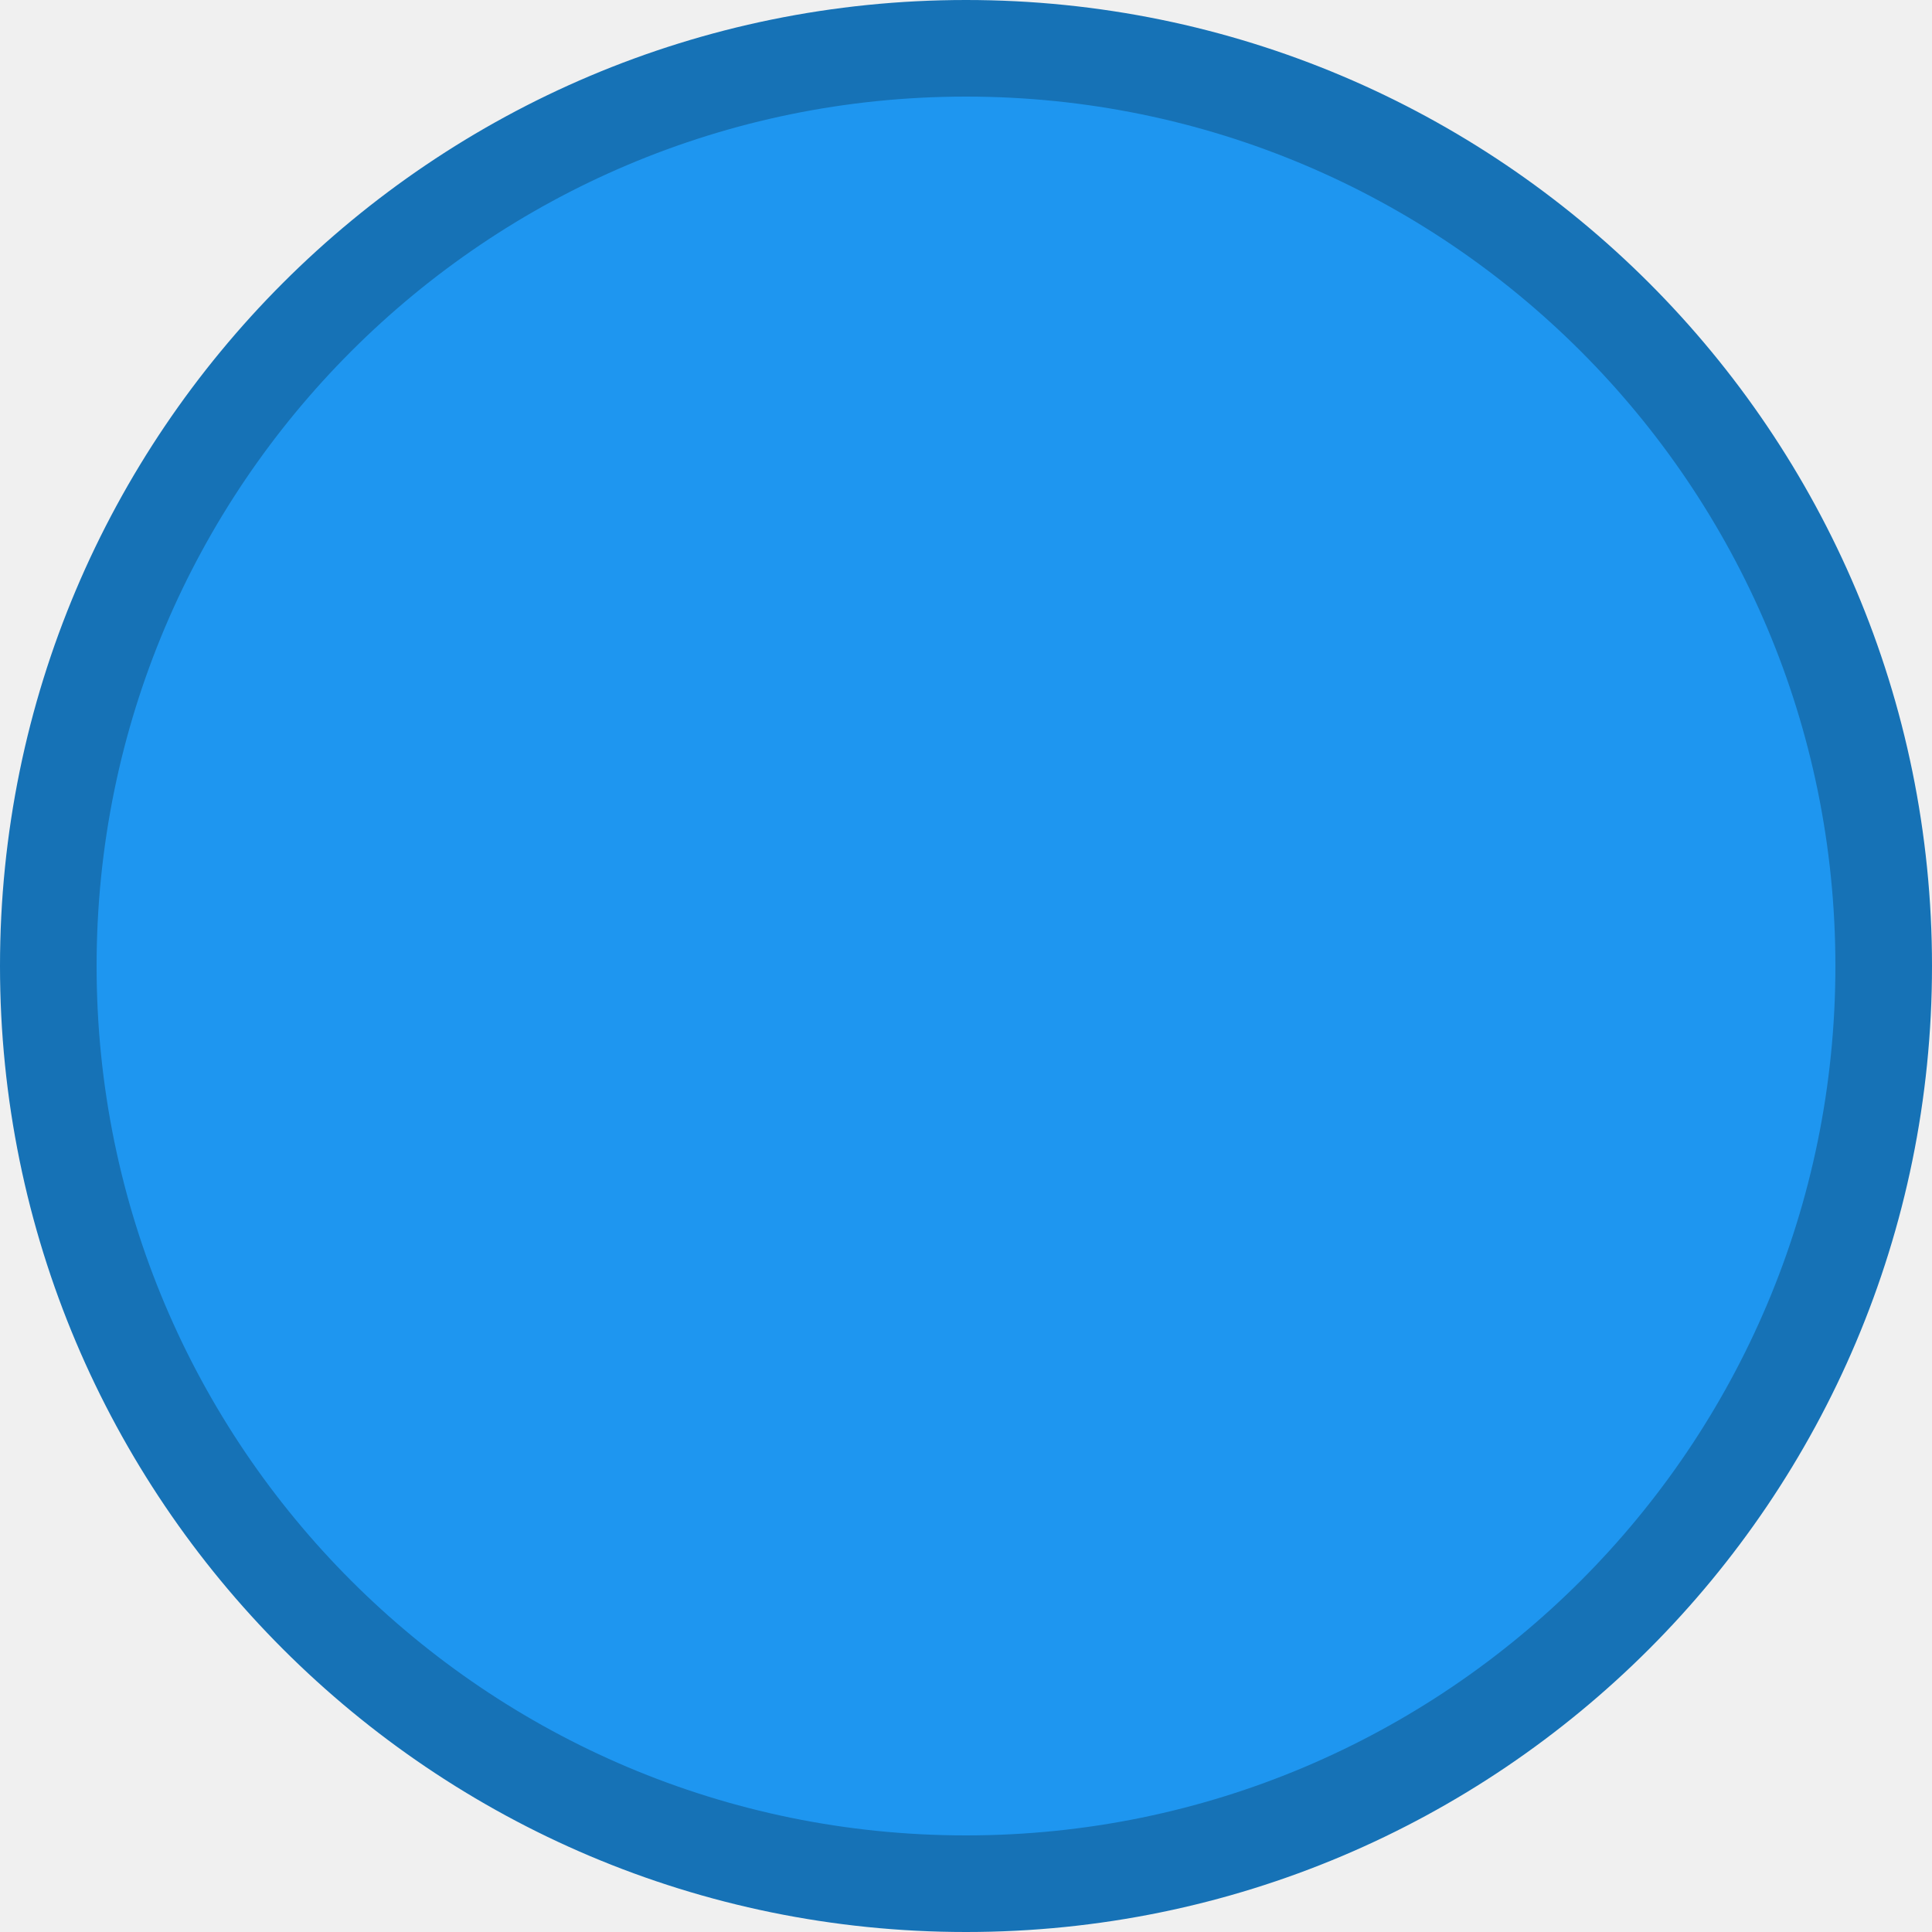
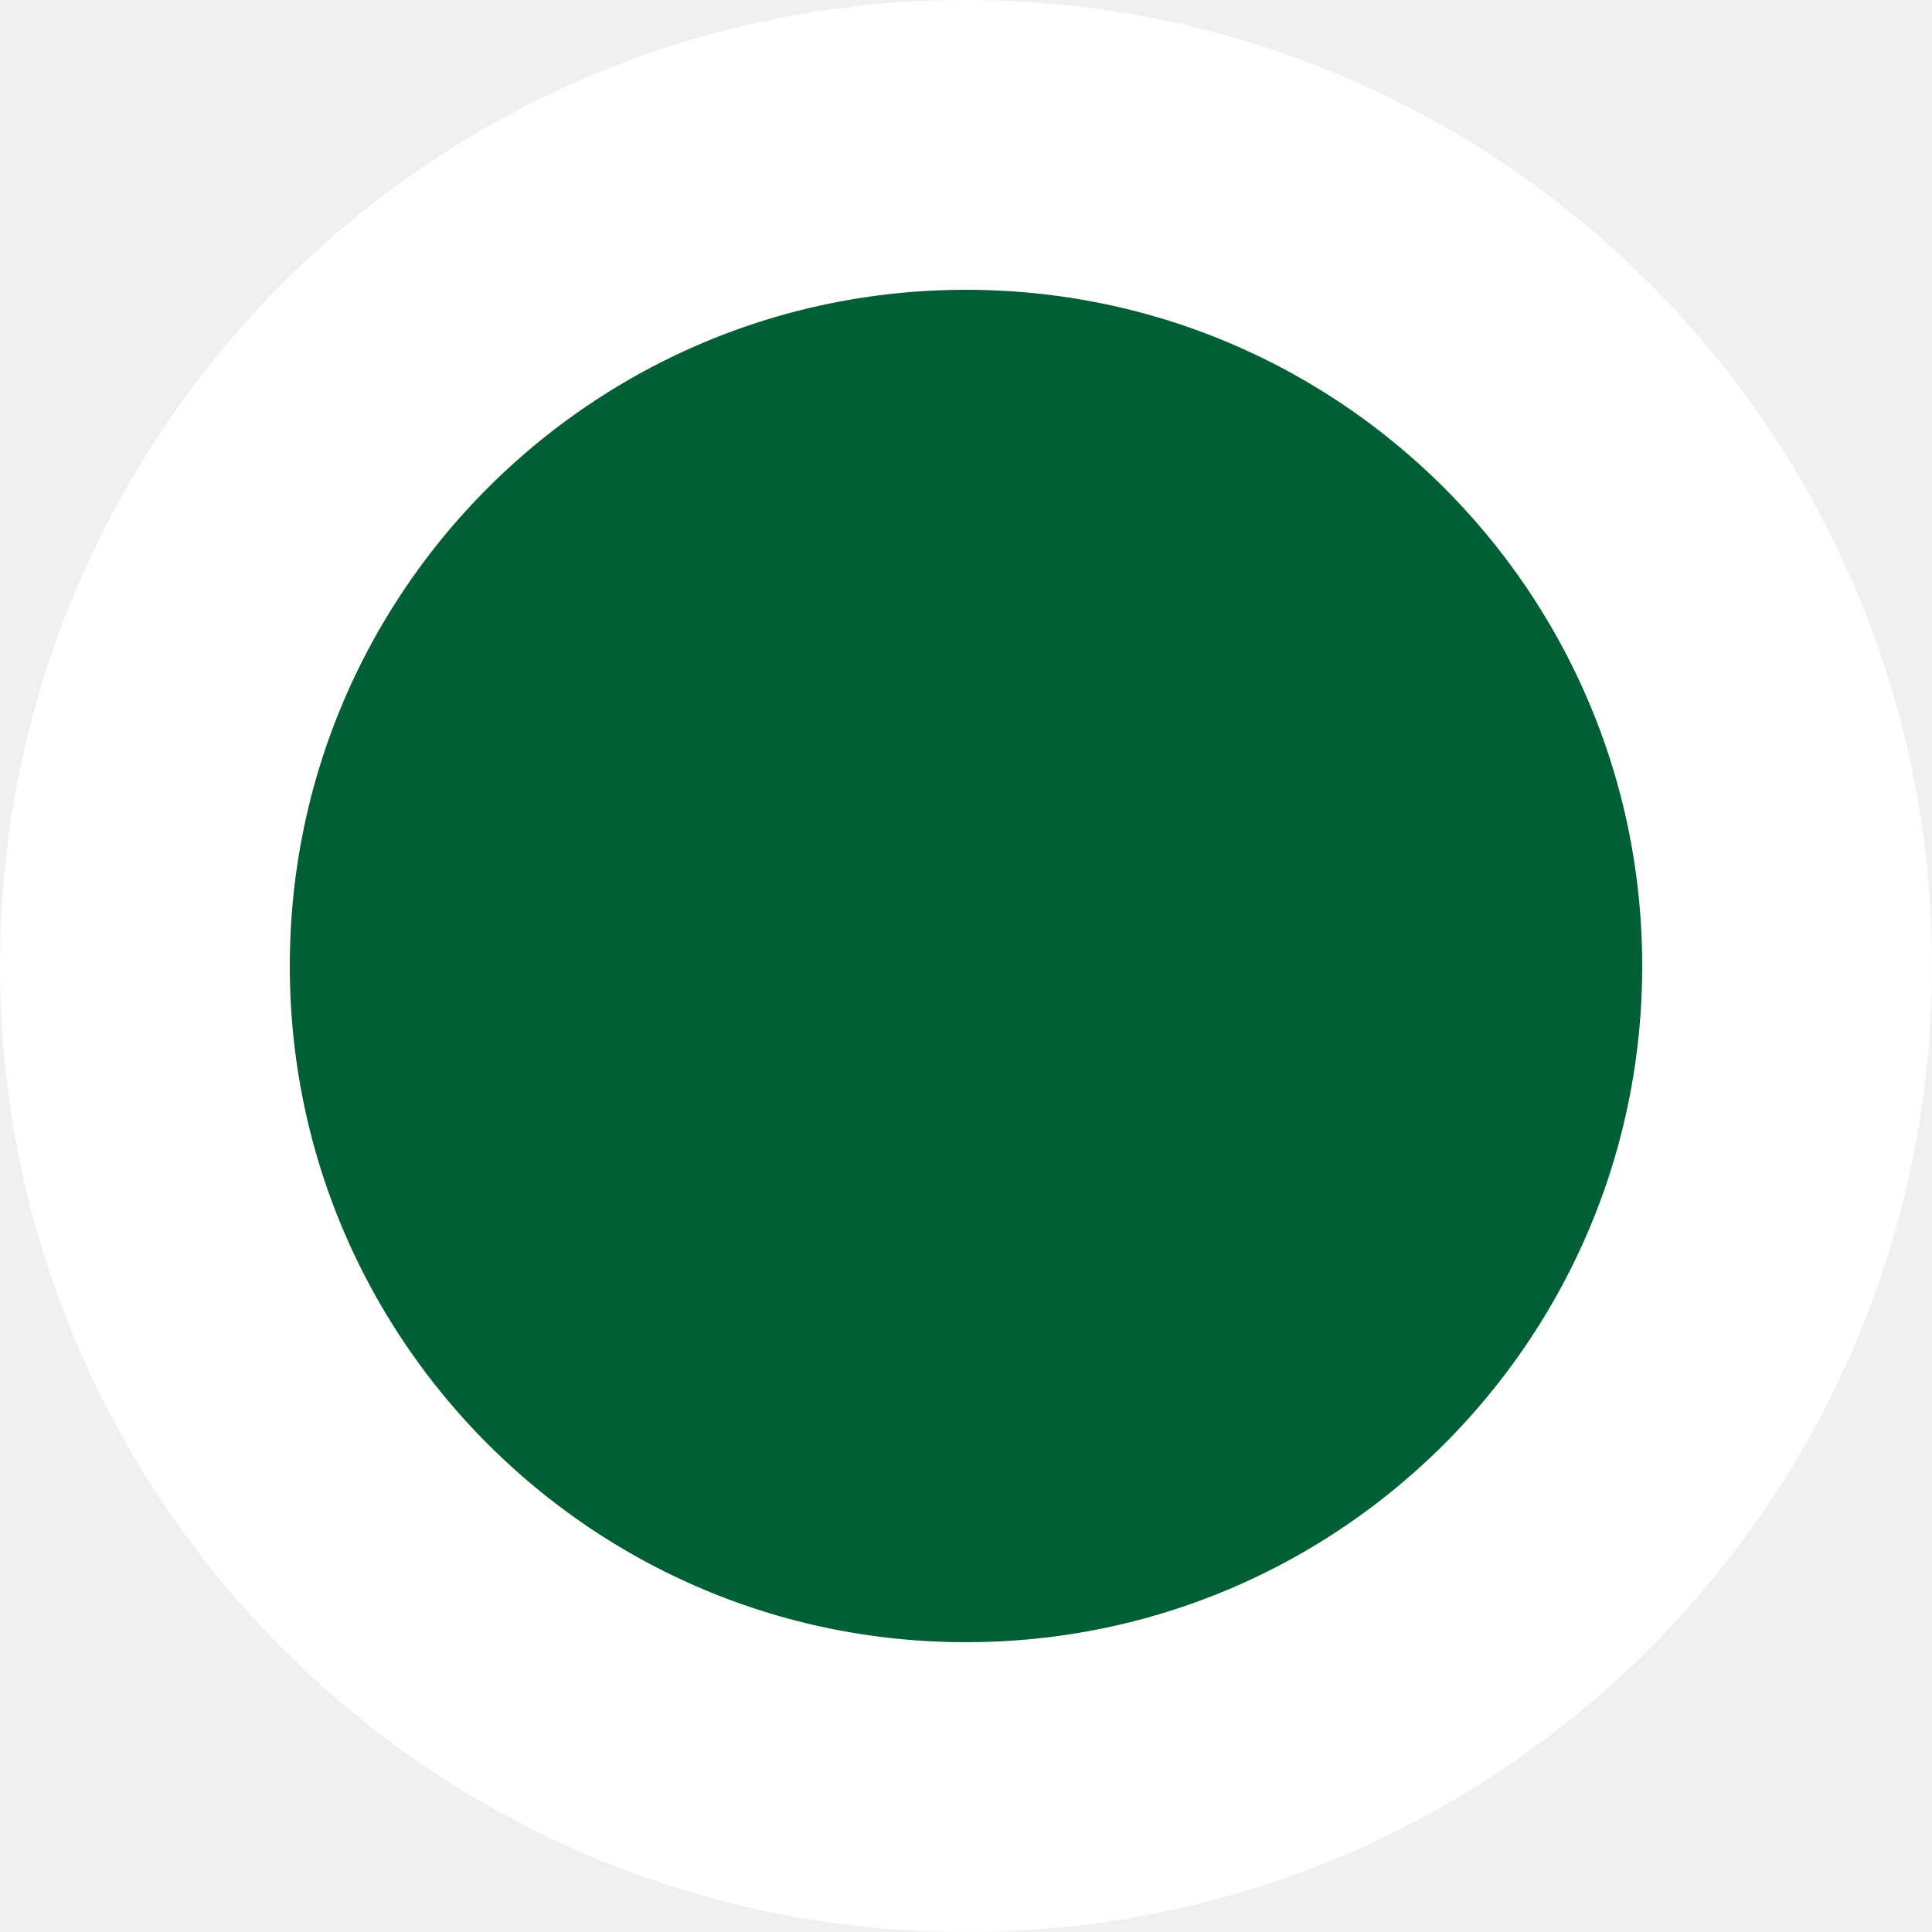
<svg xmlns="http://www.w3.org/2000/svg" width="20" height="20" version="1.1" viewBox="0 0 20 20" xml:space="preserve">
-   <circle cx="10" cy="10" r="9.5" fill="#1e96f0" stroke="#1672b6" />
+   <circle cx="10" cy="10" r="8.5" fill="#005f35" stroke="#ffffff" stroke-width="3" />
</svg>
